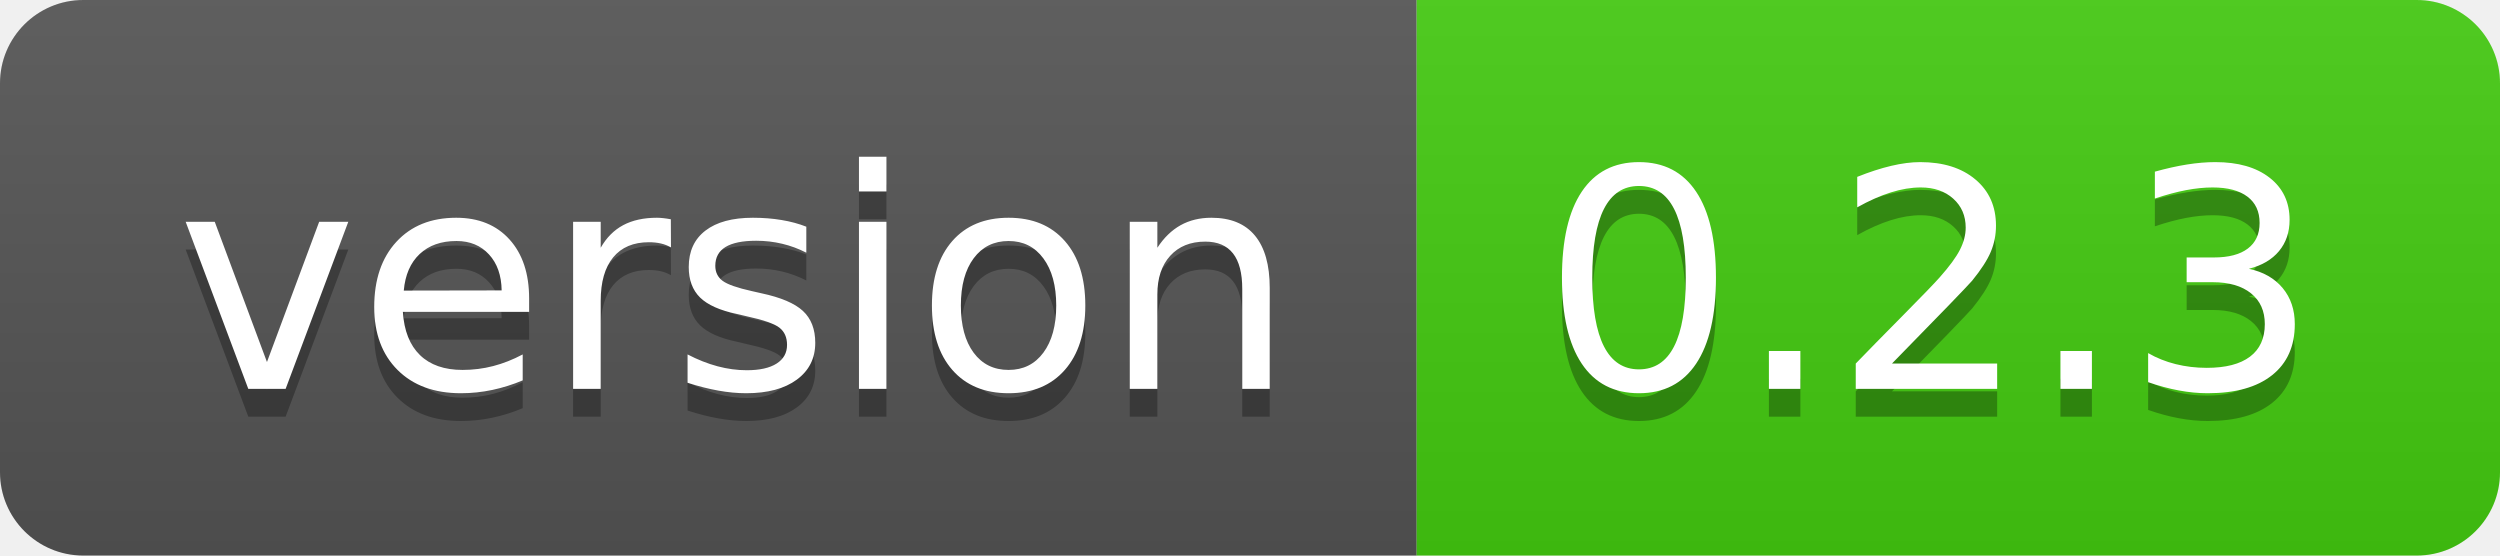
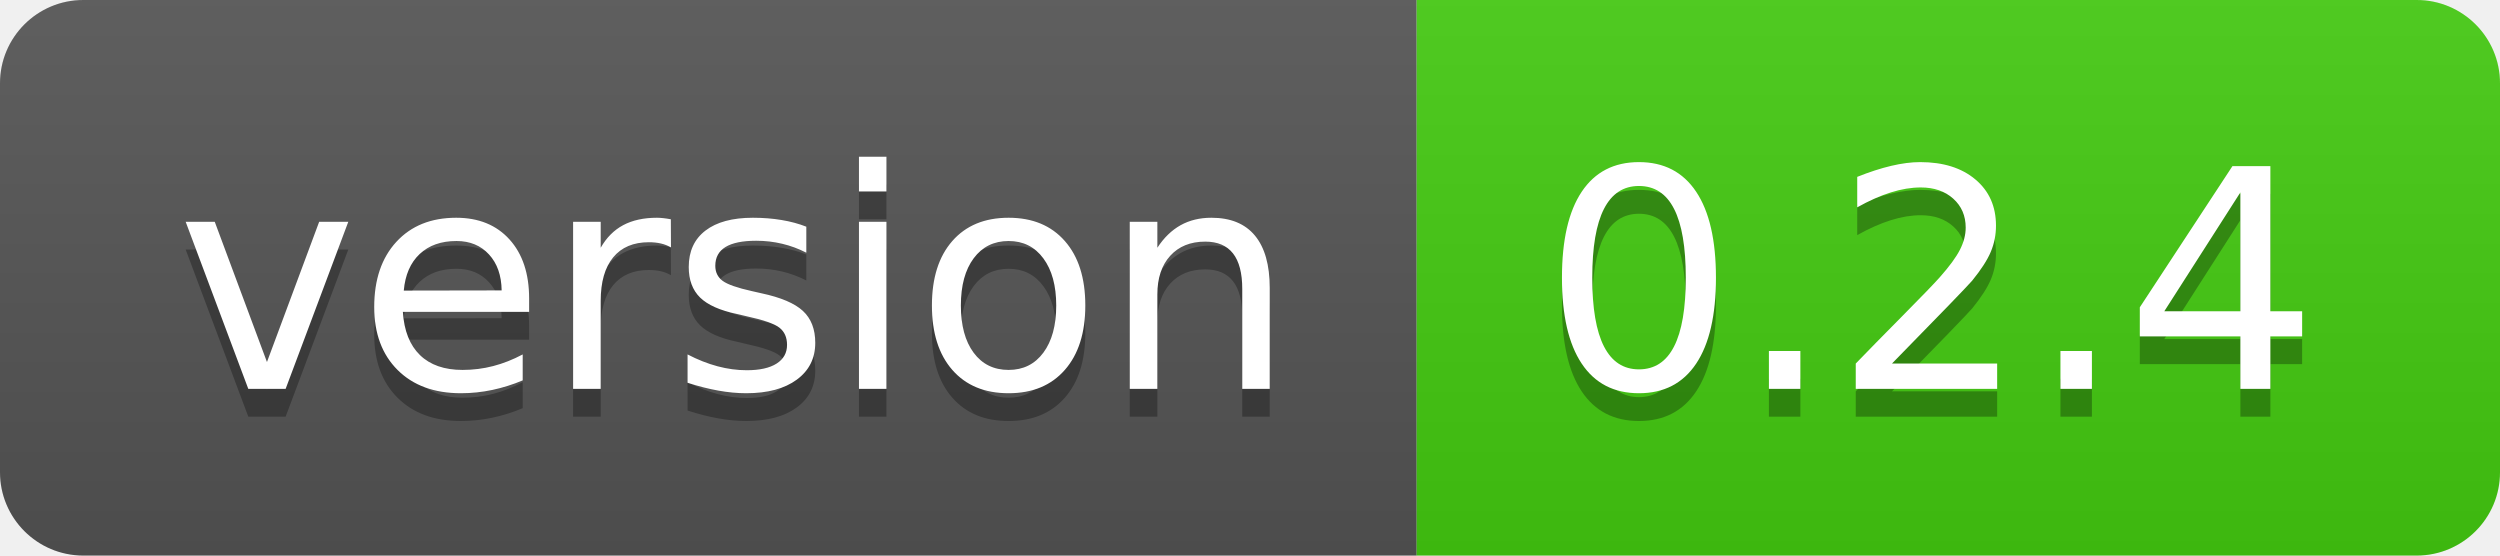
<svg xmlns="http://www.w3.org/2000/svg" width="90" height="20">
  <linearGradient id="smooth" x2="0" y2="100%">
    <stop offset="0" stop-color="#bbb" stop-opacity=".1" />
    <stop offset="1" stop-opacity=".1" />
  </linearGradient>
  <clipPath id="round">
    <rect width="90" height="20" rx="3" fill="#fff" />
  </clipPath>
  <g clip-path="url(#round)">
    <rect width="51" height="20" fill="#555" />
    <rect x="51" width="39" height="20" fill="#4c1" />
    <rect width="90" height="20" fill="url(#smooth)" />
  </g>
  <g fill="#fff" text-anchor="middle" font-family="DejaVu Sans,Verdana,Geneva,sans-serif" font-size="110">
    <text x="265" y="150" fill="#010101" fill-opacity=".3" transform="scale(0.1)" textLength="410" lengthAdjust="spacing">version</text>
    <text x="265" y="140" transform="scale(0.1)" textLength="410" lengthAdjust="spacing">version</text>
-     <text x="695" y="150" fill="#010101" fill-opacity=".3" transform="scale(0.1)" textLength="290" lengthAdjust="spacing">0.2.3</text>
-     <text x="695" y="140" transform="scale(0.1)" textLength="290" lengthAdjust="spacing">0.2.3</text>
+     <text x="695" y="150" fill="#010101" fill-opacity=".3" transform="scale(0.1)" textLength="290" lengthAdjust="spacing">0.2.4</text>
+     <text x="695" y="140" transform="scale(0.1)" textLength="290" lengthAdjust="spacing">0.2.4</text>
  </g>
</svg>
